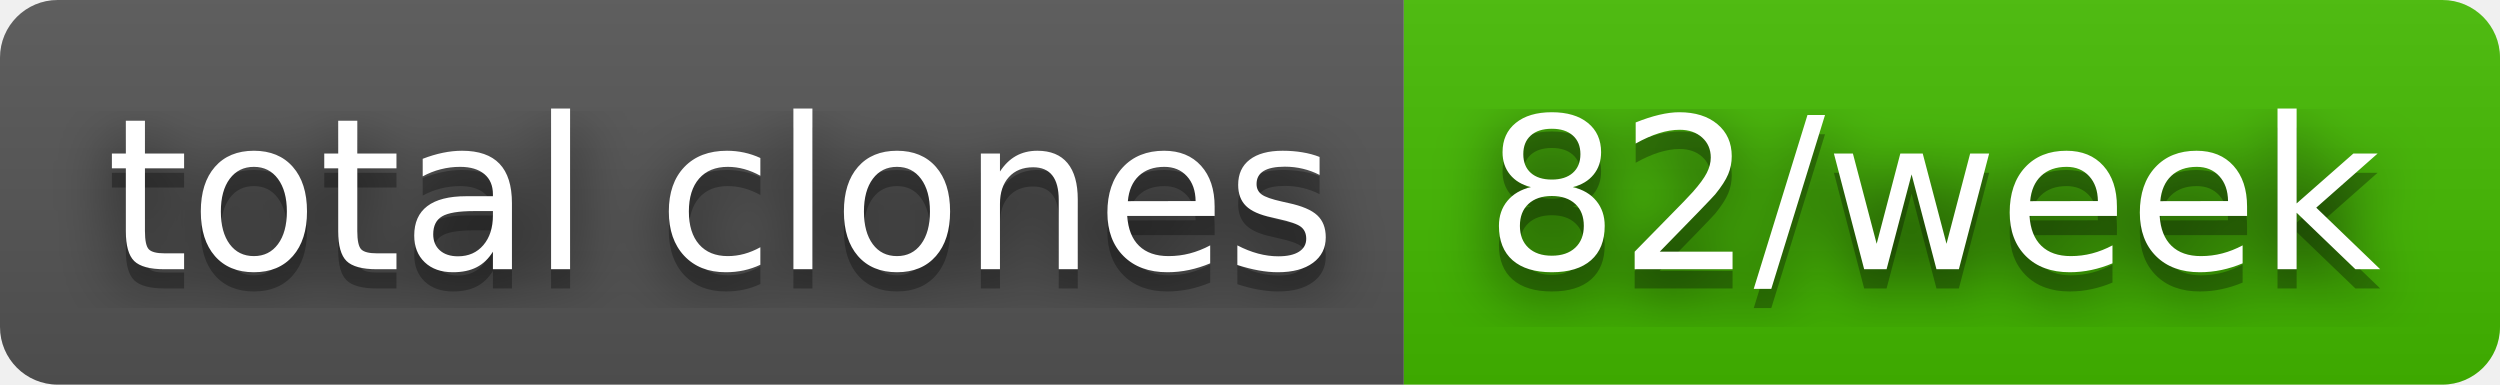
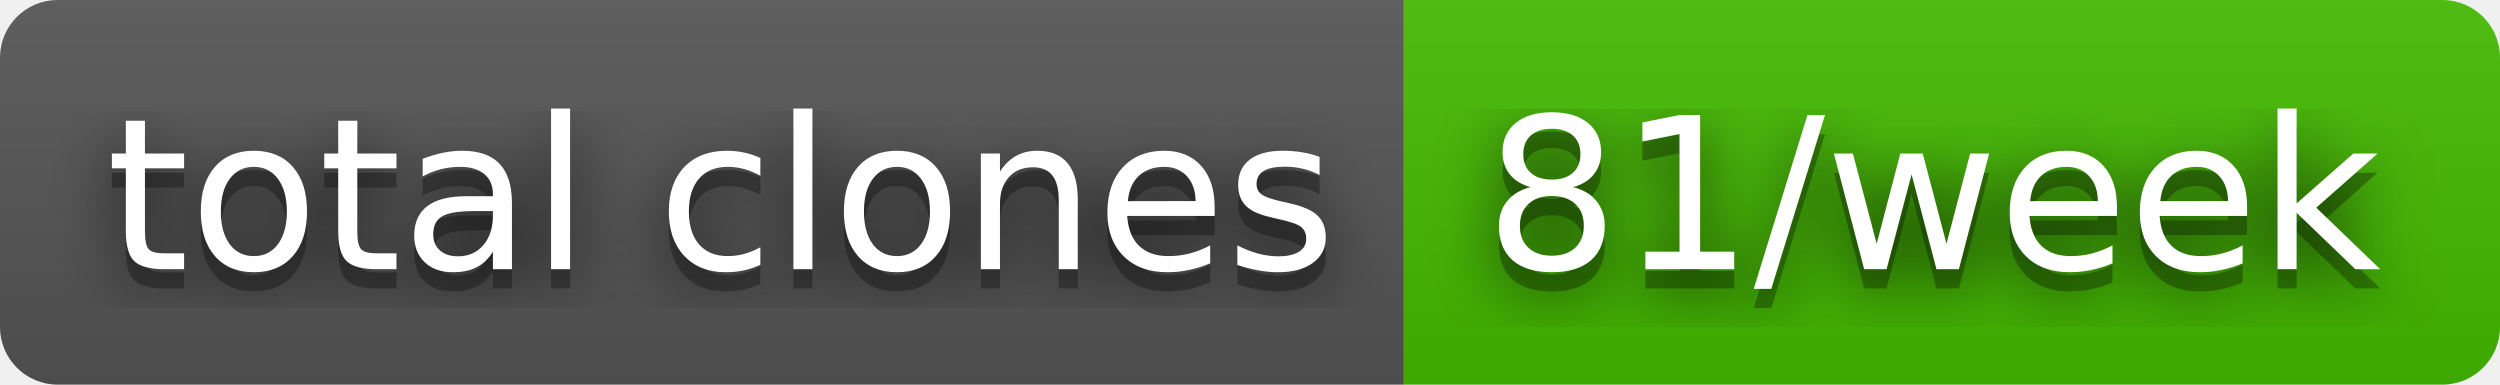
- <svg xmlns="http://www.w3.org/2000/svg" width="130" height="20" role="img" aria-label="total clones: 82/week">
+ <svg xmlns="http://www.w3.org/2000/svg" width="130" height="20" role="img" aria-label="total clones: 81/week">
  <filter id="blur">
    <feGaussianBlur stdDeviation="16" />
  </filter>
  <linearGradient id="s" x2="0" y2="100%">
    <stop offset="0" stop-color="#bbb" stop-opacity=".1" />
    <stop offset="1" stop-opacity=".1" />
  </linearGradient>
  <clipPath id="r">
    <rect width="130" height="20" rx="3" />
  </clipPath>
  <g clip-path="url(#r)">
    <rect width="73" height="20" fill="#555" />
    <rect x="73" width="57" height="20" fill="#4b0" />
    <rect width="130" height="20" fill="url(#s)" />
  </g>
  <g fill="#fff" text-anchor="middle" font-family="Verdana,Geneva,DejaVu Sans,sans-serif" text-rendering="geometricPrecision" font-size="110">
    <g transform="scale(.1)">
      <g aria-hidden="true" fill="#010101">
        <text x="375" y="150" fill-opacity=".8" filter="url(#blur)" textLength="630">total clones</text>
        <text x="375" y="150" fill-opacity=".3" textLength="630">total clones</text>
      </g>
      <text x="375" y="140" textLength="630">total clones</text>
    </g>
    <g transform="scale(.1)">
      <g aria-hidden="true" fill="#010101">
-         <text x="1005" y="150" fill-opacity=".8" filter="url(#blur)" textLength="470">82/week</text>
-         <text x="1005" y="150" fill-opacity=".3" textLength="470">82/week</text>
+         <text x="1005" y="150" fill-opacity=".8" filter="url(#blur)" textLength="470">81/week</text>
+         <text x="1005" y="150" fill-opacity=".3" textLength="470">81/week</text>
      </g>
-       <text x="1005" y="140" textLength="470">82/week</text>
+       <text x="1005" y="140" textLength="470">81/week</text>
    </g>
  </g>
</svg>
